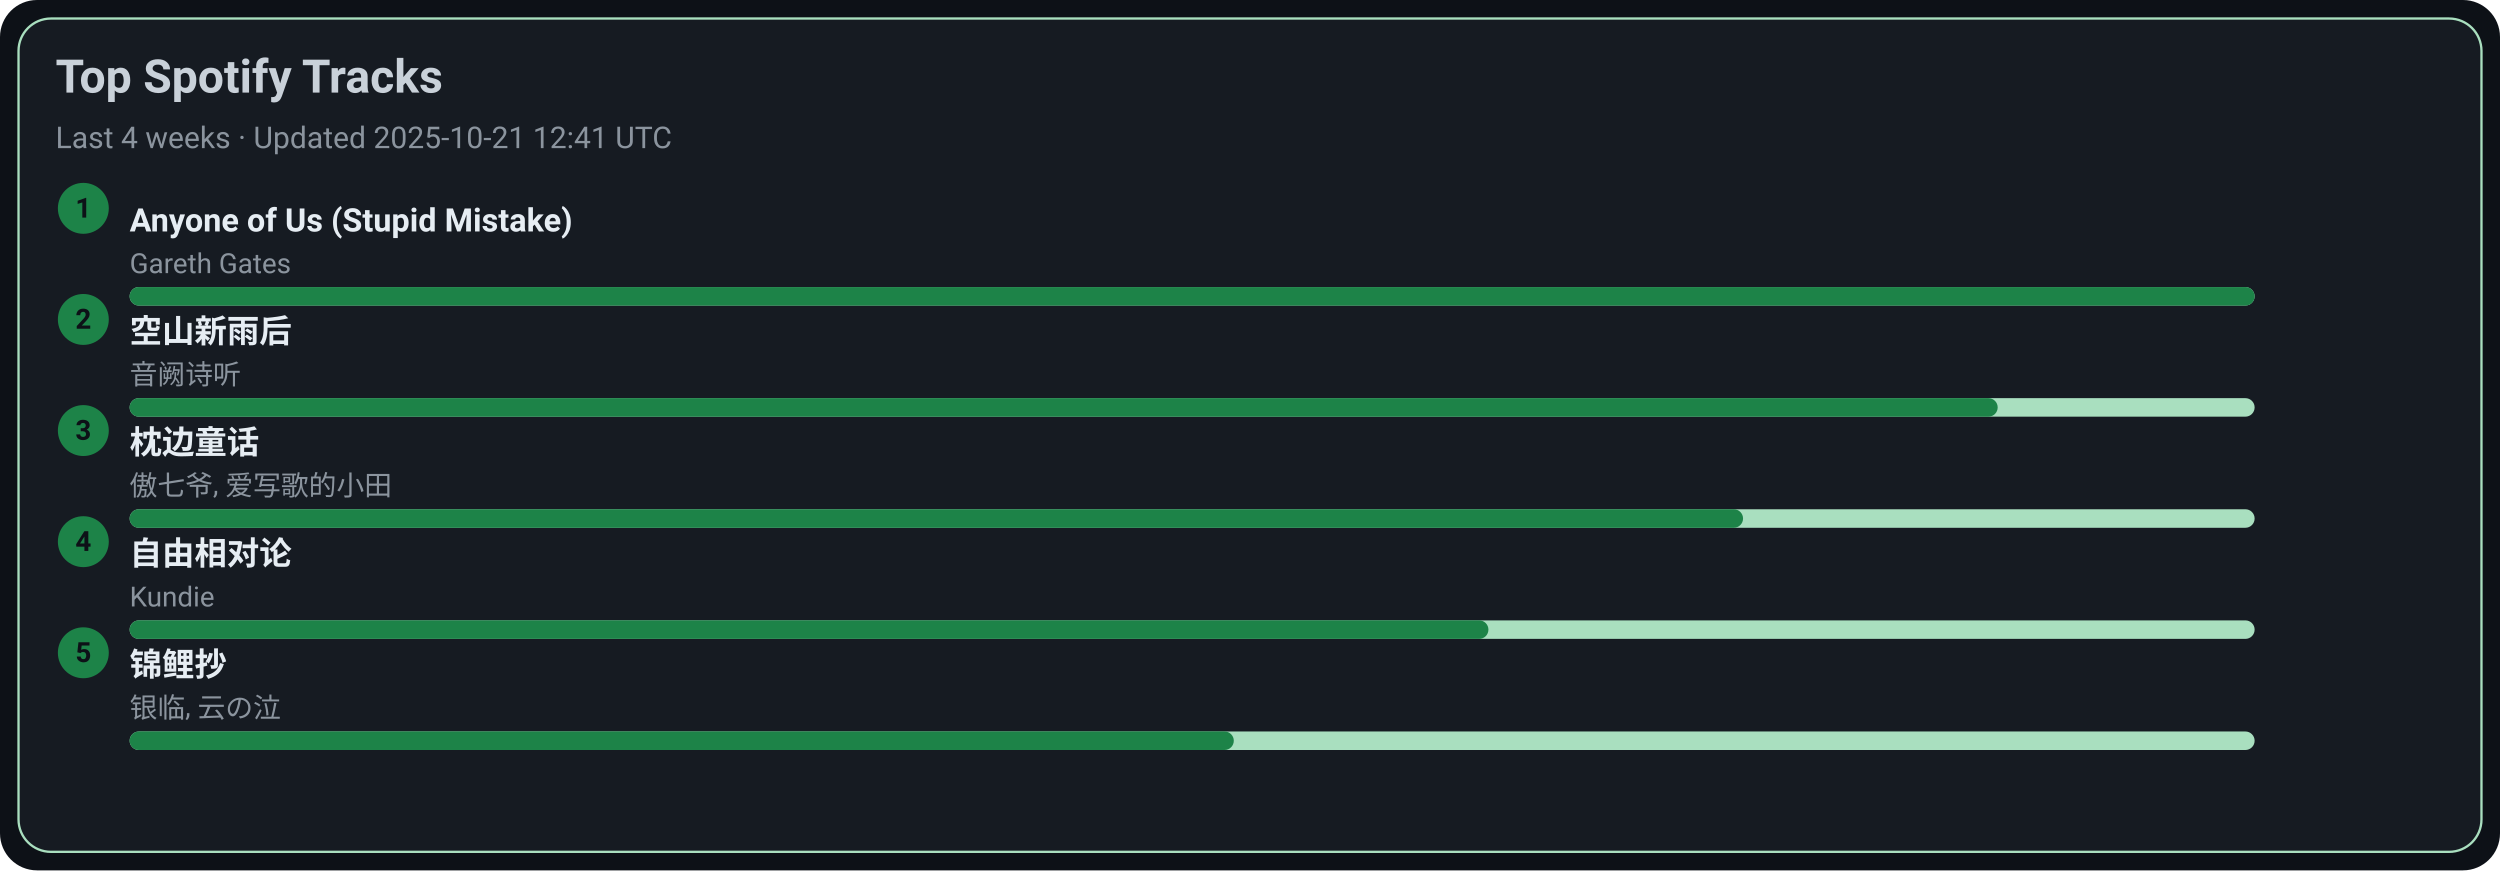
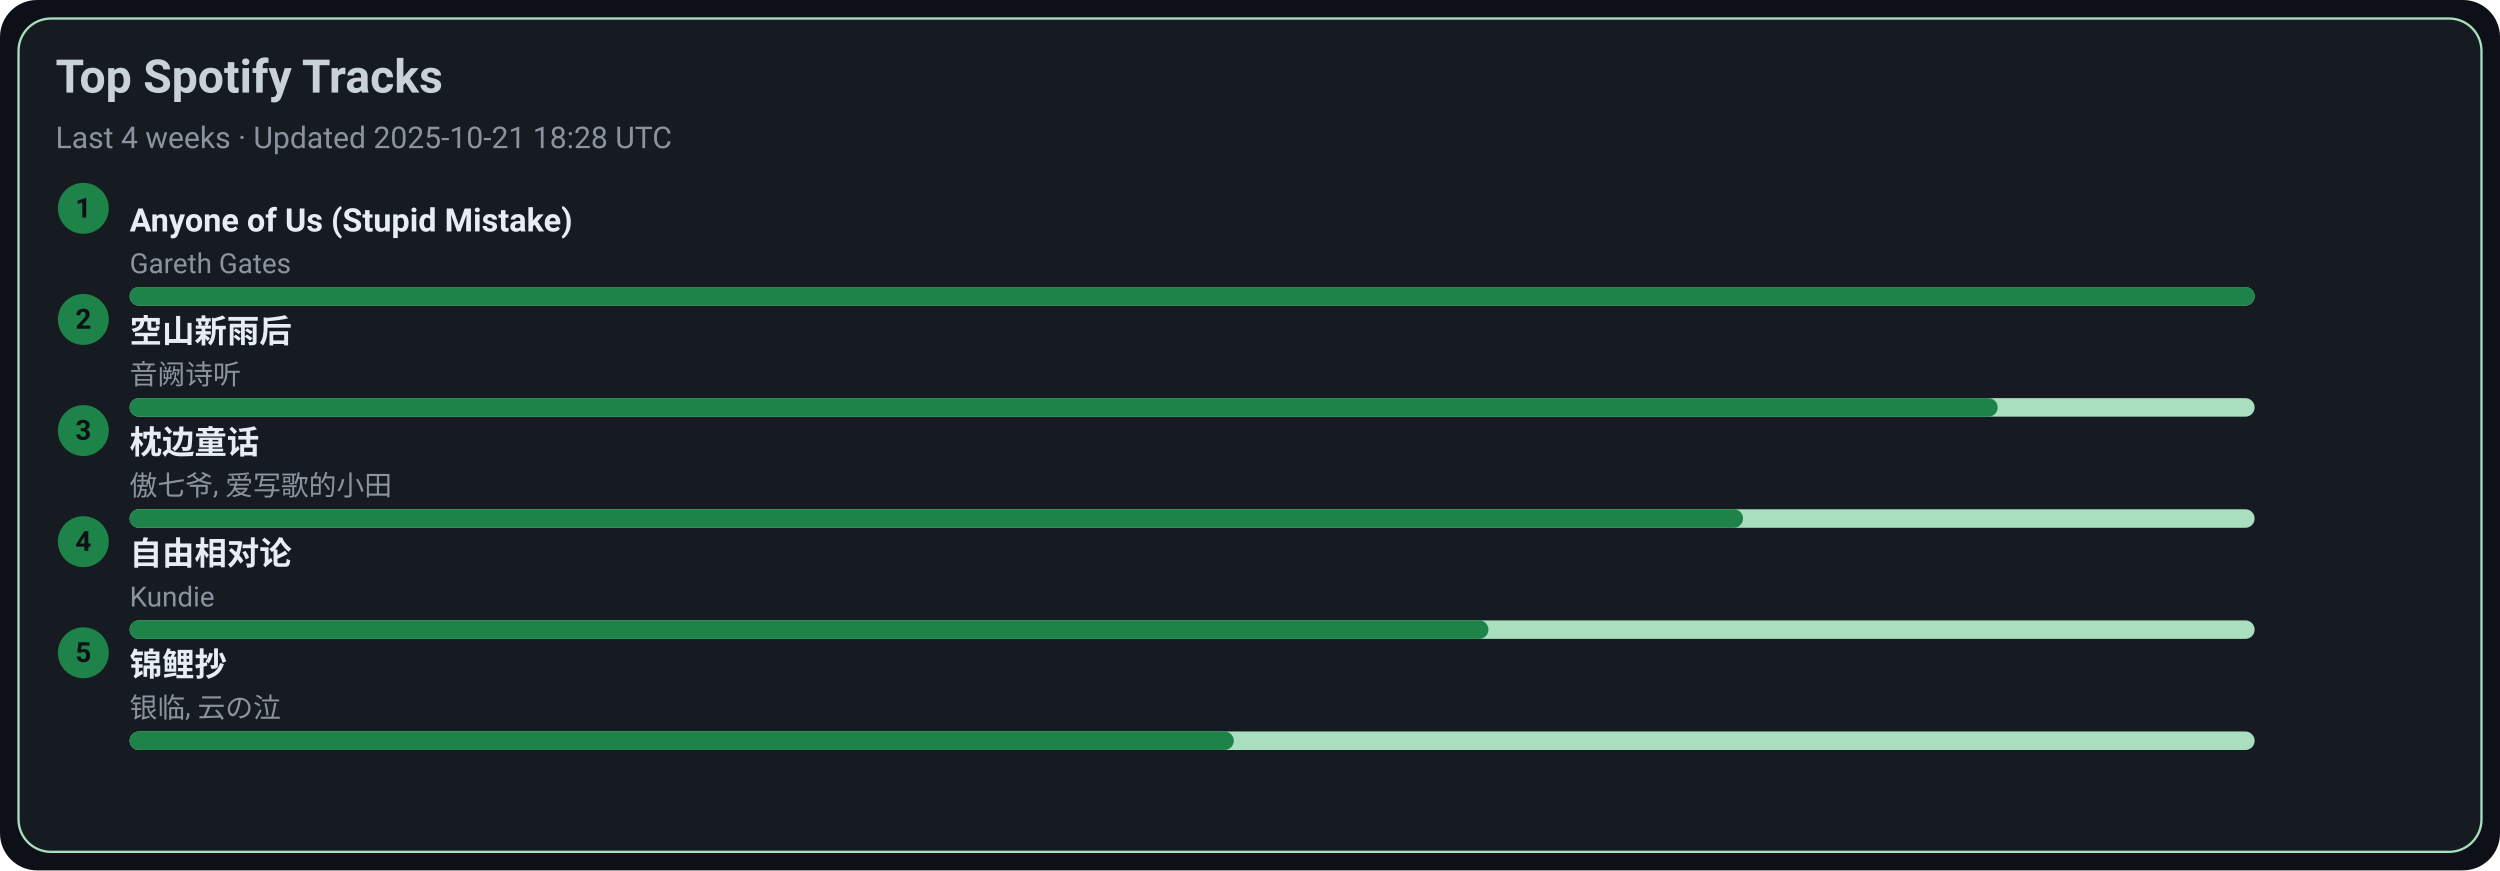
<svg xmlns="http://www.w3.org/2000/svg" width="1080" height="376" viewBox="0 0 1080 376">
  <style>text{font-family:-apple-system,BlinkMacSystemFont,Segoe UI,Roboto,Ubuntu,Helvetica Neue,Arial,Noto Sans,sans-serif}</style>
  <rect width="1080" height="376" rx="16" fill="#0d1117" />
  <rect x="8" y="8" width="1064" height="360" rx="14" fill="#161b22" stroke="#A9DFBF" />
  <text x="24" y="40" font-size="20" fill="#c9d1d9" font-weight="600">Top Spotify Tracks</text>
-   <text x="24" y="64" font-size="13" fill="#8b949e">Last 4 weeks · Updated 2025-10-21 12:41 UTC</text>
+   <text x="24" y="64" font-size="13" fill="#8b949e">Last 4 weeks · Updated 2025-10-21 18:28 UTC</text>
  <circle cx="36" cy="90" r="11" fill="#1D8348" />
  <text x="36" y="94" text-anchor="middle" font-size="12" fill="#0d1117" font-weight="700">1</text>
  <a href="https://open.spotify.com/track/7KZo8AI9F3Vnn3FXEYBL9f" target="_blank" rel="noopener noreferrer">
    <text x="56" y="100" font-size="14" fill="#e6edf3" font-weight="600">Anyone of Us (Stupid Mistake)</text>
  </a>
  <text x="56" y="118" font-size="12" fill="#8b949e">Gareth Gates</text>
  <rect x="56" y="124" width="918" height="8" rx="4" fill="#A9DFBF" />
  <rect x="56" y="124" width="918" height="8" rx="4" fill="#1D8348" />
  <circle cx="36" cy="138" r="11" fill="#1D8348" />
  <text x="36" y="142" text-anchor="middle" font-size="12" fill="#0d1117" font-weight="700">2</text>
  <a href="https://open.spotify.com/track/7c1D58U8AIVOGlYzh5U6sk" target="_blank" rel="noopener noreferrer">
    <text x="56" y="148" font-size="14" fill="#e6edf3" font-weight="600">空山新雨后</text>
  </a>
  <text x="56" y="166" font-size="12" fill="#8b949e">音阙诗听</text>
  <rect x="56" y="172" width="918" height="8" rx="4" fill="#A9DFBF" />
  <rect x="56" y="172" width="807" height="8" rx="4" fill="#1D8348" />
  <circle cx="36" cy="186" r="11" fill="#1D8348" />
  <text x="36" y="190" text-anchor="middle" font-size="12" fill="#0d1117" font-weight="700">3</text>
  <a href="https://open.spotify.com/track/3I8tlHNA9NM8dL0B23xGIY" target="_blank" rel="noopener noreferrer">
    <text x="56" y="196" font-size="14" fill="#e6edf3" font-weight="600">枕边童话</text>
  </a>
  <text x="56" y="214" font-size="12" fill="#8b949e">傲七爷, 爱写歌的小田</text>
  <rect x="56" y="220" width="918" height="8" rx="4" fill="#A9DFBF" />
  <rect x="56" y="220" width="697" height="8" rx="4" fill="#1D8348" />
  <circle cx="36" cy="234" r="11" fill="#1D8348" />
  <text x="36" y="238" text-anchor="middle" font-size="12" fill="#0d1117" font-weight="700">4</text>
  <a href="https://open.spotify.com/track/1np2B0M4TkyE1xgpjG4dJn" target="_blank" rel="noopener noreferrer">
    <text x="56" y="244" font-size="14" fill="#e6edf3" font-weight="600">自由相对论</text>
  </a>
  <text x="56" y="262" font-size="12" fill="#8b949e">Kundie</text>
  <rect x="56" y="268" width="918" height="8" rx="4" fill="#A9DFBF" />
  <rect x="56" y="268" width="587" height="8" rx="4" fill="#1D8348" />
  <circle cx="36" cy="282" r="11" fill="#1D8348" />
  <text x="36" y="286" text-anchor="middle" font-size="12" fill="#0d1117" font-weight="700">5</text>
  <a href="https://open.spotify.com/track/1KBIv1xAf0VhKsHrZaTVKu" target="_blank" rel="noopener noreferrer">
    <text x="56" y="292" font-size="14" fill="#e6edf3" font-weight="600">锦鲤抄</text>
  </a>
  <text x="56" y="310" font-size="12" fill="#8b949e">银临, 云の泣</text>
  <rect x="56" y="316" width="918" height="8" rx="4" fill="#A9DFBF" />
  <rect x="56" y="316" width="477" height="8" rx="4" fill="#1D8348" />
</svg>
